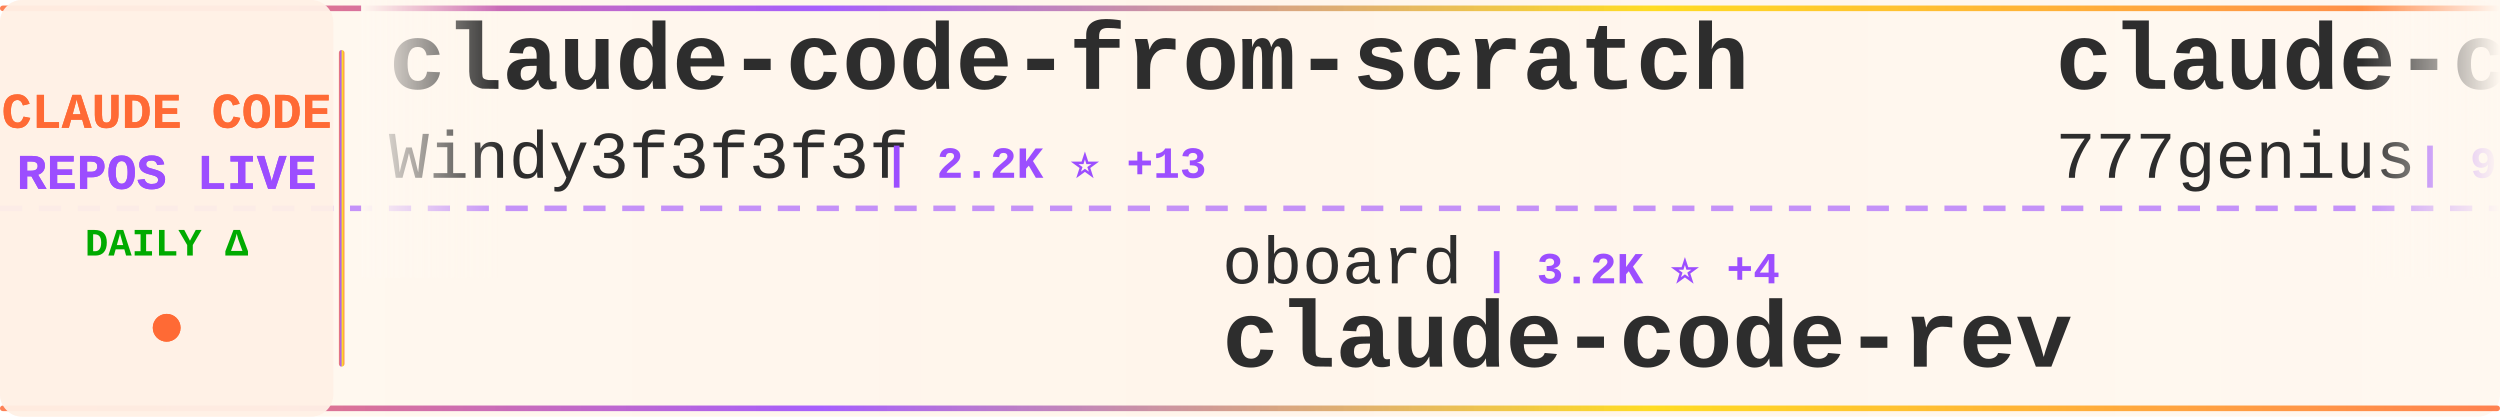
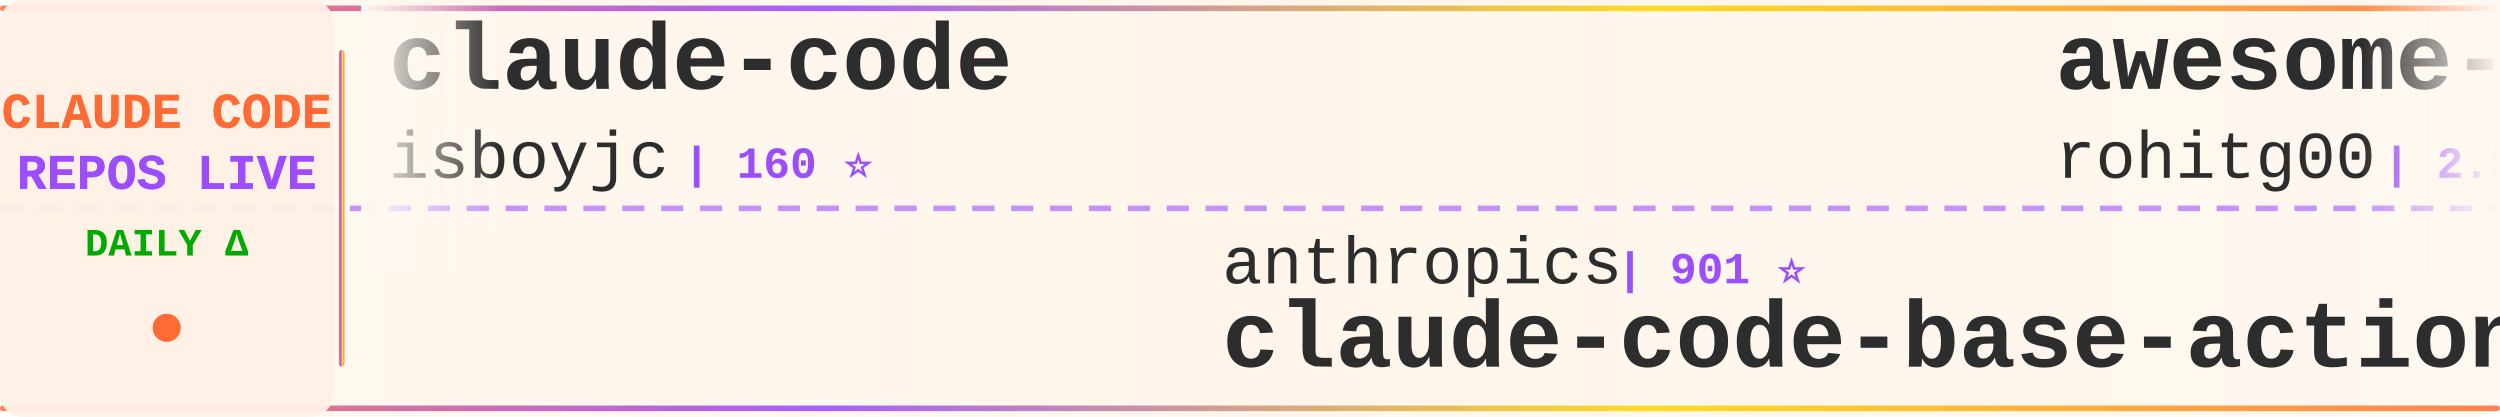
<svg xmlns="http://www.w3.org/2000/svg" width="900" height="150">
  <defs>
    <linearGradient id="tickerBg" x1="0%" y1="0%" x2="100%" y2="0%">
      <stop offset="0%" style="stop-color:#fff8f0;stop-opacity:0.98" />
      <stop offset="50%" style="stop-color:#fff5eb;stop-opacity:1" />
      <stop offset="100%" style="stop-color:#fff8f0;stop-opacity:0.98" />
    </linearGradient>
    <linearGradient id="borderGrad" x1="0%" y1="0%" x2="100%" y2="0%">
      <stop offset="0%" style="stop-color:#FF6B35;stop-opacity:0.85">
        <animate attributeName="stop-opacity" values="0.85;1;0.85" dur="2s" repeatCount="indefinite" />
      </stop>
      <stop offset="33%" style="stop-color:#9C4EFF;stop-opacity:0.9">
        <animate attributeName="stop-opacity" values="0.9;1;0.9" dur="2.2s" repeatCount="indefinite" />
      </stop>
      <stop offset="66%" style="stop-color:#FFD700;stop-opacity:0.85">
        <animate attributeName="stop-opacity" values="0.85;1;0.85" dur="1.8s" repeatCount="indefinite" />
      </stop>
      <stop offset="100%" style="stop-color:#FF6B35;stop-opacity:0.85">
        <animate attributeName="stop-opacity" values="0.85;1;0.85" dur="2s" repeatCount="indefinite" />
      </stop>
    </linearGradient>
    <filter id="textGlow">
      <feGaussianBlur stdDeviation="0.15" result="coloredBlur" />
      <feMerge>
        <feMergeNode in="coloredBlur" />
        <feMergeNode in="SourceGraphic" />
      </feMerge>
    </filter>
    <filter id="metricGlow">
      <feGaussianBlur stdDeviation="0.2" result="coloredBlur" />
      <feMerge>
        <feMergeNode in="coloredBlur" />
        <feMergeNode in="SourceGraphic" />
      </feMerge>
    </filter>
    <linearGradient id="leftFade" x1="0%" y1="0%" x2="100%" y2="0%">
      <stop offset="0%" style="stop-color:#fff8f0;stop-opacity:1" />
      <stop offset="100%" style="stop-color:#fff8f0;stop-opacity:0" />
    </linearGradient>
    <linearGradient id="rightFade" x1="0%" y1="0%" x2="100%" y2="0%">
      <stop offset="0%" style="stop-color:#fff8f0;stop-opacity:0" />
      <stop offset="100%" style="stop-color:#fff8f0;stop-opacity:1" />
    </linearGradient>
  </defs>
  <rect width="900" height="150" fill="url(#tickerBg)" rx="8" />
  <rect x="0" y="2" width="900" height="2" fill="url(#borderGrad)" rx="1" />
  <rect x="0" y="146" width="900" height="2" fill="url(#borderGrad)" rx="1" />
  <line x1="0" y1="75" x2="900" y2="75" stroke="#9C4EFF" stroke-width="2" stroke-dasharray="8 6" opacity="0.6" />
  <rect x="0" y="0" width="120" height="150" fill="#fff0e6" opacity="0.95" rx="8" />
  <text x="60" y="46" font-family="'Courier New', monospace" font-size="18" font-weight="bold" fill="#FF6B35" text-anchor="middle" filter="url(#textGlow)">
    CLAUDE CODE
  </text>
  <text x="60" y="68" font-family="'Courier New', monospace" font-size="18" font-weight="bold" fill="#9C4EFF" text-anchor="middle" filter="url(#textGlow)">
    REPOS LIVE
  </text>
  <text x="60" y="92" font-family="'Courier New', monospace" font-size="14" font-weight="bold" fill="#00aa00" text-anchor="middle">
    DAILY Δ
  </text>
  <circle cx="60" cy="118" r="5" fill="#FF6B35" filter="url(#metricGlow)">
    <animate attributeName="r" values="4;6;4" dur="1.5s" repeatCount="indefinite" />
    <animate attributeName="opacity" values="0.6;1;0.6" dur="1.5s" repeatCount="indefinite" />
  </circle>
  <rect x="122" y="18" width="2" height="114" fill="url(#borderGrad)" rx="1" />
  <clipPath id="tickerClip">
    <rect x="130" y="0" width="770" height="150" />
  </clipPath>
  <g clip-path="url(#tickerClip)">
    <g id="tickerItems">
      <animateTransform attributeName="transform" attributeType="XML" type="translate" from="0 0" to="-3000 0" dur="54s" repeatCount="indefinite" />
      <g transform="translate(0, 0)">
-         <text x="140" y="32" font-family="'Courier New', monospace" font-size="34" font-weight="bold" fill="#2d2d2d">claude-code-from-scratch</text>
-         <text x="140" y="64" font-family="'Courier New', monospace" font-size="24" font-weight="normal" fill="#2d2d2d" opacity="1.0">Windy3f3f3f3f</text>
-         <text x="318" y="64" font-family="'Courier New', monospace" font-size="16" font-weight="bold" fill="#9C4EFF"> | 2.2K ⭐ +13</text>
+         <text x="140" y="32" font-family="'Courier New', monospace" font-size="34" font-weight="bold" fill="#2d2d2d">claude-code</text>
+         <text x="140" y="64" font-family="'Courier New', monospace" font-size="24" font-weight="normal" fill="#2d2d2d" opacity="1.0">isboyjc</text>
+         <text x="246" y="64" font-family="'Courier New', monospace" font-size="16" font-weight="bold" fill="#9C4EFF"> | 160 ⭐</text>
      </g>
      <g transform="translate(300, 0)">
-         <text x="140" y="102" font-family="'Courier New', monospace" font-size="24" font-weight="normal" fill="#2d2d2d" opacity="1.0">oboard</text>
-         <text x="234" y="102" font-family="'Courier New', monospace" font-size="16" font-weight="bold" fill="#9C4EFF"> | 3.2K ⭐ +4</text>
-         <text x="140" y="132" font-family="'Courier New', monospace" font-size="34" font-weight="bold" fill="#2d2d2d">claude-code-rev</text>
+         <text x="140" y="102" font-family="'Courier New', monospace" font-size="24" font-weight="normal" fill="#2d2d2d" opacity="1.0">anthropics</text>
+         <text x="282" y="102" font-family="'Courier New', monospace" font-size="16" font-weight="bold" fill="#9C4EFF"> | 901 ⭐</text>
+         <text x="140" y="132" font-family="'Courier New', monospace" font-size="34" font-weight="bold" fill="#2d2d2d">claude-code-base-action</text>
      </g>
      <g transform="translate(600, 0)">
-         <text x="140" y="32" font-family="'Courier New', monospace" font-size="34" font-weight="bold" fill="#2d2d2d">claude-code-source-code</text>
-         <text x="140" y="64" font-family="'Courier New', monospace" font-size="24" font-weight="normal" fill="#2d2d2d" opacity="1.0">777genius</text>
-         <text x="270" y="64" font-family="'Courier New', monospace" font-size="16" font-weight="bold" fill="#9C4EFF"> | 919 ⭐</text>
+         <text x="140" y="32" font-family="'Courier New', monospace" font-size="34" font-weight="bold" fill="#2d2d2d">awesome-claude-code-tool...</text>
+         <text x="140" y="64" font-family="'Courier New', monospace" font-size="24" font-weight="normal" fill="#2d2d2d" opacity="1.0">rohitg00</text>
+         <text x="258" y="64" font-family="'Courier New', monospace" font-size="16" font-weight="bold" fill="#9C4EFF"> | 2.3K ⭐ +8</text>
      </g>
      <g transform="translate(900, 0)">
-         <text x="140" y="102" font-family="'Courier New', monospace" font-size="24" font-weight="normal" fill="#2d2d2d" opacity="1.0">andrew-kramer-inno</text>
-         <text x="378" y="102" font-family="'Courier New', monospace" font-size="16" font-weight="bold" fill="#9C4EFF"> | 594 ⭐</text>
-         <text x="140" y="132" font-family="'Courier New', monospace" font-size="34" font-weight="bold" fill="#2d2d2d">claude-code-source-build</text>
+         <text x="140" y="102" font-family="'Courier New', monospace" font-size="24" font-weight="normal" fill="#2d2d2d" opacity="1.0">ykdojo</text>
+         <text x="234" y="102" font-family="'Courier New', monospace" font-size="16" font-weight="bold" fill="#9C4EFF"> | 9.2K ⭐ +25</text>
+         <text x="140" y="132" font-family="'Courier New', monospace" font-size="34" font-weight="bold" fill="#2d2d2d">claude-code-tips</text>
      </g>
      <g transform="translate(1200, 0)">
-         <text x="140" y="32" font-family="'Courier New', monospace" font-size="34" font-weight="bold" fill="#2d2d2d">claude-code-reverse</text>
-         <text x="140" y="64" font-family="'Courier New', monospace" font-size="24" font-weight="normal" fill="#2d2d2d" opacity="1.0">Yuyz0112</text>
-         <text x="258" y="64" font-family="'Courier New', monospace" font-size="16" font-weight="bold" fill="#9C4EFF"> | 2.4K ⭐ +1</text>
+         <text x="140" y="32" font-family="'Courier New', monospace" font-size="34" font-weight="bold" fill="#2d2d2d">claude-code-from-source</text>
+         <text x="140" y="64" font-family="'Courier New', monospace" font-size="24" font-weight="normal" fill="#2d2d2d" opacity="1.0">alejandrobalderas</text>
+         <text x="366" y="64" font-family="'Courier New', monospace" font-size="16" font-weight="bold" fill="#9C4EFF"> | 2.7K ⭐ +86</text>
      </g>
      <g transform="translate(1500, 0)">
-         <text x="140" y="102" font-family="'Courier New', monospace" font-size="24" font-weight="normal" fill="#2d2d2d" opacity="1.0">freestylefly</text>
-         <text x="306" y="102" font-family="'Courier New', monospace" font-size="16" font-weight="bold" fill="#9C4EFF"> | 128 ⭐</text>
-         <text x="140" y="132" font-family="'Courier New', monospace" font-size="34" font-weight="bold" fill="#2d2d2d">claude-code</text>
+         <text x="140" y="102" font-family="'Courier New', monospace" font-size="24" font-weight="normal" fill="#2d2d2d" opacity="1.0">Windy3f3f3f3f</text>
+         <text x="318" y="102" font-family="'Courier New', monospace" font-size="16" font-weight="bold" fill="#9C4EFF"> | 3.1K ⭐ +16</text>
+         <text x="140" y="132" font-family="'Courier New', monospace" font-size="34" font-weight="bold" fill="#2d2d2d">how-claude-code-works</text>
      </g>
      <g transform="translate(1800, 0)">
-         <text x="140" y="32" font-family="'Courier New', monospace" font-size="34" font-weight="bold" fill="#2d2d2d">claude-code-telegram</text>
-         <text x="140" y="64" font-family="'Courier New', monospace" font-size="24" font-weight="normal" fill="#2d2d2d" opacity="1.0">RichardAtCT</text>
-         <text x="294" y="64" font-family="'Courier New', monospace" font-size="16" font-weight="bold" fill="#9C4EFF"> | 2.7K ⭐</text>
+         <text x="140" y="32" font-family="'Courier New', monospace" font-size="34" font-weight="bold" fill="#2d2d2d">claude-code</text>
+         <text x="140" y="64" font-family="'Courier New', monospace" font-size="24" font-weight="normal" fill="#2d2d2d" opacity="1.0">Onewon</text>
+         <text x="234" y="64" font-family="'Courier New', monospace" font-size="16" font-weight="bold" fill="#9C4EFF"> | 184 ⭐</text>
      </g>
      <g transform="translate(2100, 0)">
-         <text x="140" y="102" font-family="'Courier New', monospace" font-size="24" font-weight="normal" fill="#2d2d2d" opacity="1.0">lowcortisolprogrammer</text>
-         <text x="414" y="102" font-family="'Courier New', monospace" font-size="16" font-weight="bold" fill="#9C4EFF"> | 171 ⭐</text>
-         <text x="140" y="132" font-family="'Courier New', monospace" font-size="34" font-weight="bold" fill="#2d2d2d">claude-code</text>
+         <text x="140" y="102" font-family="'Courier New', monospace" font-size="24" font-weight="normal" fill="#2d2d2d" opacity="1.0">zstmfhy</text>
+         <text x="246" y="102" font-family="'Courier New', monospace" font-size="16" font-weight="bold" fill="#9C4EFF"> | 190 ⭐</text>
+         <text x="140" y="132" font-family="'Courier New', monospace" font-size="34" font-weight="bold" fill="#2d2d2d">Claude-code</text>
      </g>
      <g transform="translate(2400, 0)">
-         <text x="140" y="32" font-family="'Courier New', monospace" font-size="34" font-weight="bold" fill="#2d2d2d">claude-code-my-workflow</text>
-         <text x="140" y="64" font-family="'Courier New', monospace" font-size="24" font-weight="normal" fill="#2d2d2d" opacity="1.0">pedrohcgs</text>
-         <text x="270" y="64" font-family="'Courier New', monospace" font-size="16" font-weight="bold" fill="#9C4EFF"> | 1.4K ⭐ +5</text>
+         <text x="140" y="32" font-family="'Courier New', monospace" font-size="34" font-weight="bold" fill="#2d2d2d">Claude-Code</text>
+         <text x="140" y="64" font-family="'Courier New', monospace" font-size="24" font-weight="normal" fill="#2d2d2d" opacity="1.0">OrcaWhisper</text>
+         <text x="294" y="64" font-family="'Courier New', monospace" font-size="16" font-weight="bold" fill="#9C4EFF"> | 83 ⭐</text>
      </g>
      <g transform="translate(2700, 0)">
-         <text x="140" y="102" font-family="'Courier New', monospace" font-size="24" font-weight="normal" fill="#2d2d2d" opacity="1.0">huangserva</text>
-         <text x="282" y="102" font-family="'Courier New', monospace" font-size="16" font-weight="bold" fill="#9C4EFF"> | 617 ⭐</text>
-         <text x="140" y="132" font-family="'Courier New', monospace" font-size="34" font-weight="bold" fill="#2d2d2d">claude-code-cli</text>
+         <text x="140" y="102" font-family="'Courier New', monospace" font-size="24" font-weight="normal" fill="#2d2d2d" opacity="1.0">RichardAtCT</text>
+         <text x="294" y="102" font-family="'Courier New', monospace" font-size="16" font-weight="bold" fill="#9C4EFF"> | 2.7K ⭐</text>
+         <text x="140" y="132" font-family="'Courier New', monospace" font-size="34" font-weight="bold" fill="#2d2d2d">claude-code-telegram</text>
      </g>
      <g transform="translate(3000, 0)">
-         <text x="140" y="32" font-family="'Courier New', monospace" font-size="34" font-weight="bold" fill="#2d2d2d">claude-code-from-scratch</text>
-         <text x="140" y="64" font-family="'Courier New', monospace" font-size="24" font-weight="normal" fill="#2d2d2d" opacity="1.0">Windy3f3f3f3f</text>
-         <text x="318" y="64" font-family="'Courier New', monospace" font-size="16" font-weight="bold" fill="#9C4EFF"> | 2.2K ⭐ +13</text>
+         <text x="140" y="32" font-family="'Courier New', monospace" font-size="34" font-weight="bold" fill="#2d2d2d">claude-code</text>
+         <text x="140" y="64" font-family="'Courier New', monospace" font-size="24" font-weight="normal" fill="#2d2d2d" opacity="1.0">isboyjc</text>
+         <text x="246" y="64" font-family="'Courier New', monospace" font-size="16" font-weight="bold" fill="#9C4EFF"> | 160 ⭐</text>
      </g>
      <g transform="translate(3300, 0)">
-         <text x="140" y="102" font-family="'Courier New', monospace" font-size="24" font-weight="normal" fill="#2d2d2d" opacity="1.0">oboard</text>
-         <text x="234" y="102" font-family="'Courier New', monospace" font-size="16" font-weight="bold" fill="#9C4EFF"> | 3.2K ⭐ +4</text>
-         <text x="140" y="132" font-family="'Courier New', monospace" font-size="34" font-weight="bold" fill="#2d2d2d">claude-code-rev</text>
+         <text x="140" y="102" font-family="'Courier New', monospace" font-size="24" font-weight="normal" fill="#2d2d2d" opacity="1.0">anthropics</text>
+         <text x="282" y="102" font-family="'Courier New', monospace" font-size="16" font-weight="bold" fill="#9C4EFF"> | 901 ⭐</text>
+         <text x="140" y="132" font-family="'Courier New', monospace" font-size="34" font-weight="bold" fill="#2d2d2d">claude-code-base-action</text>
      </g>
      <g transform="translate(3600, 0)">
-         <text x="140" y="32" font-family="'Courier New', monospace" font-size="34" font-weight="bold" fill="#2d2d2d">claude-code-source-code</text>
-         <text x="140" y="64" font-family="'Courier New', monospace" font-size="24" font-weight="normal" fill="#2d2d2d" opacity="1.0">777genius</text>
-         <text x="270" y="64" font-family="'Courier New', monospace" font-size="16" font-weight="bold" fill="#9C4EFF"> | 919 ⭐</text>
+         <text x="140" y="32" font-family="'Courier New', monospace" font-size="34" font-weight="bold" fill="#2d2d2d">awesome-claude-code-tool...</text>
+         <text x="140" y="64" font-family="'Courier New', monospace" font-size="24" font-weight="normal" fill="#2d2d2d" opacity="1.0">rohitg00</text>
+         <text x="258" y="64" font-family="'Courier New', monospace" font-size="16" font-weight="bold" fill="#9C4EFF"> | 2.3K ⭐ +8</text>
      </g>
      <g transform="translate(3900, 0)">
-         <text x="140" y="102" font-family="'Courier New', monospace" font-size="24" font-weight="normal" fill="#2d2d2d" opacity="1.0">andrew-kramer-inno</text>
-         <text x="378" y="102" font-family="'Courier New', monospace" font-size="16" font-weight="bold" fill="#9C4EFF"> | 594 ⭐</text>
-         <text x="140" y="132" font-family="'Courier New', monospace" font-size="34" font-weight="bold" fill="#2d2d2d">claude-code-source-build</text>
+         <text x="140" y="102" font-family="'Courier New', monospace" font-size="24" font-weight="normal" fill="#2d2d2d" opacity="1.0">ykdojo</text>
+         <text x="234" y="102" font-family="'Courier New', monospace" font-size="16" font-weight="bold" fill="#9C4EFF"> | 9.2K ⭐ +25</text>
+         <text x="140" y="132" font-family="'Courier New', monospace" font-size="34" font-weight="bold" fill="#2d2d2d">claude-code-tips</text>
      </g>
    </g>
  </g>
  <rect x="130" y="0" width="50" height="100" fill="url(#leftFade)" />
  <rect x="850" y="0" width="50" height="100" fill="url(#rightFade)" />
</svg>
